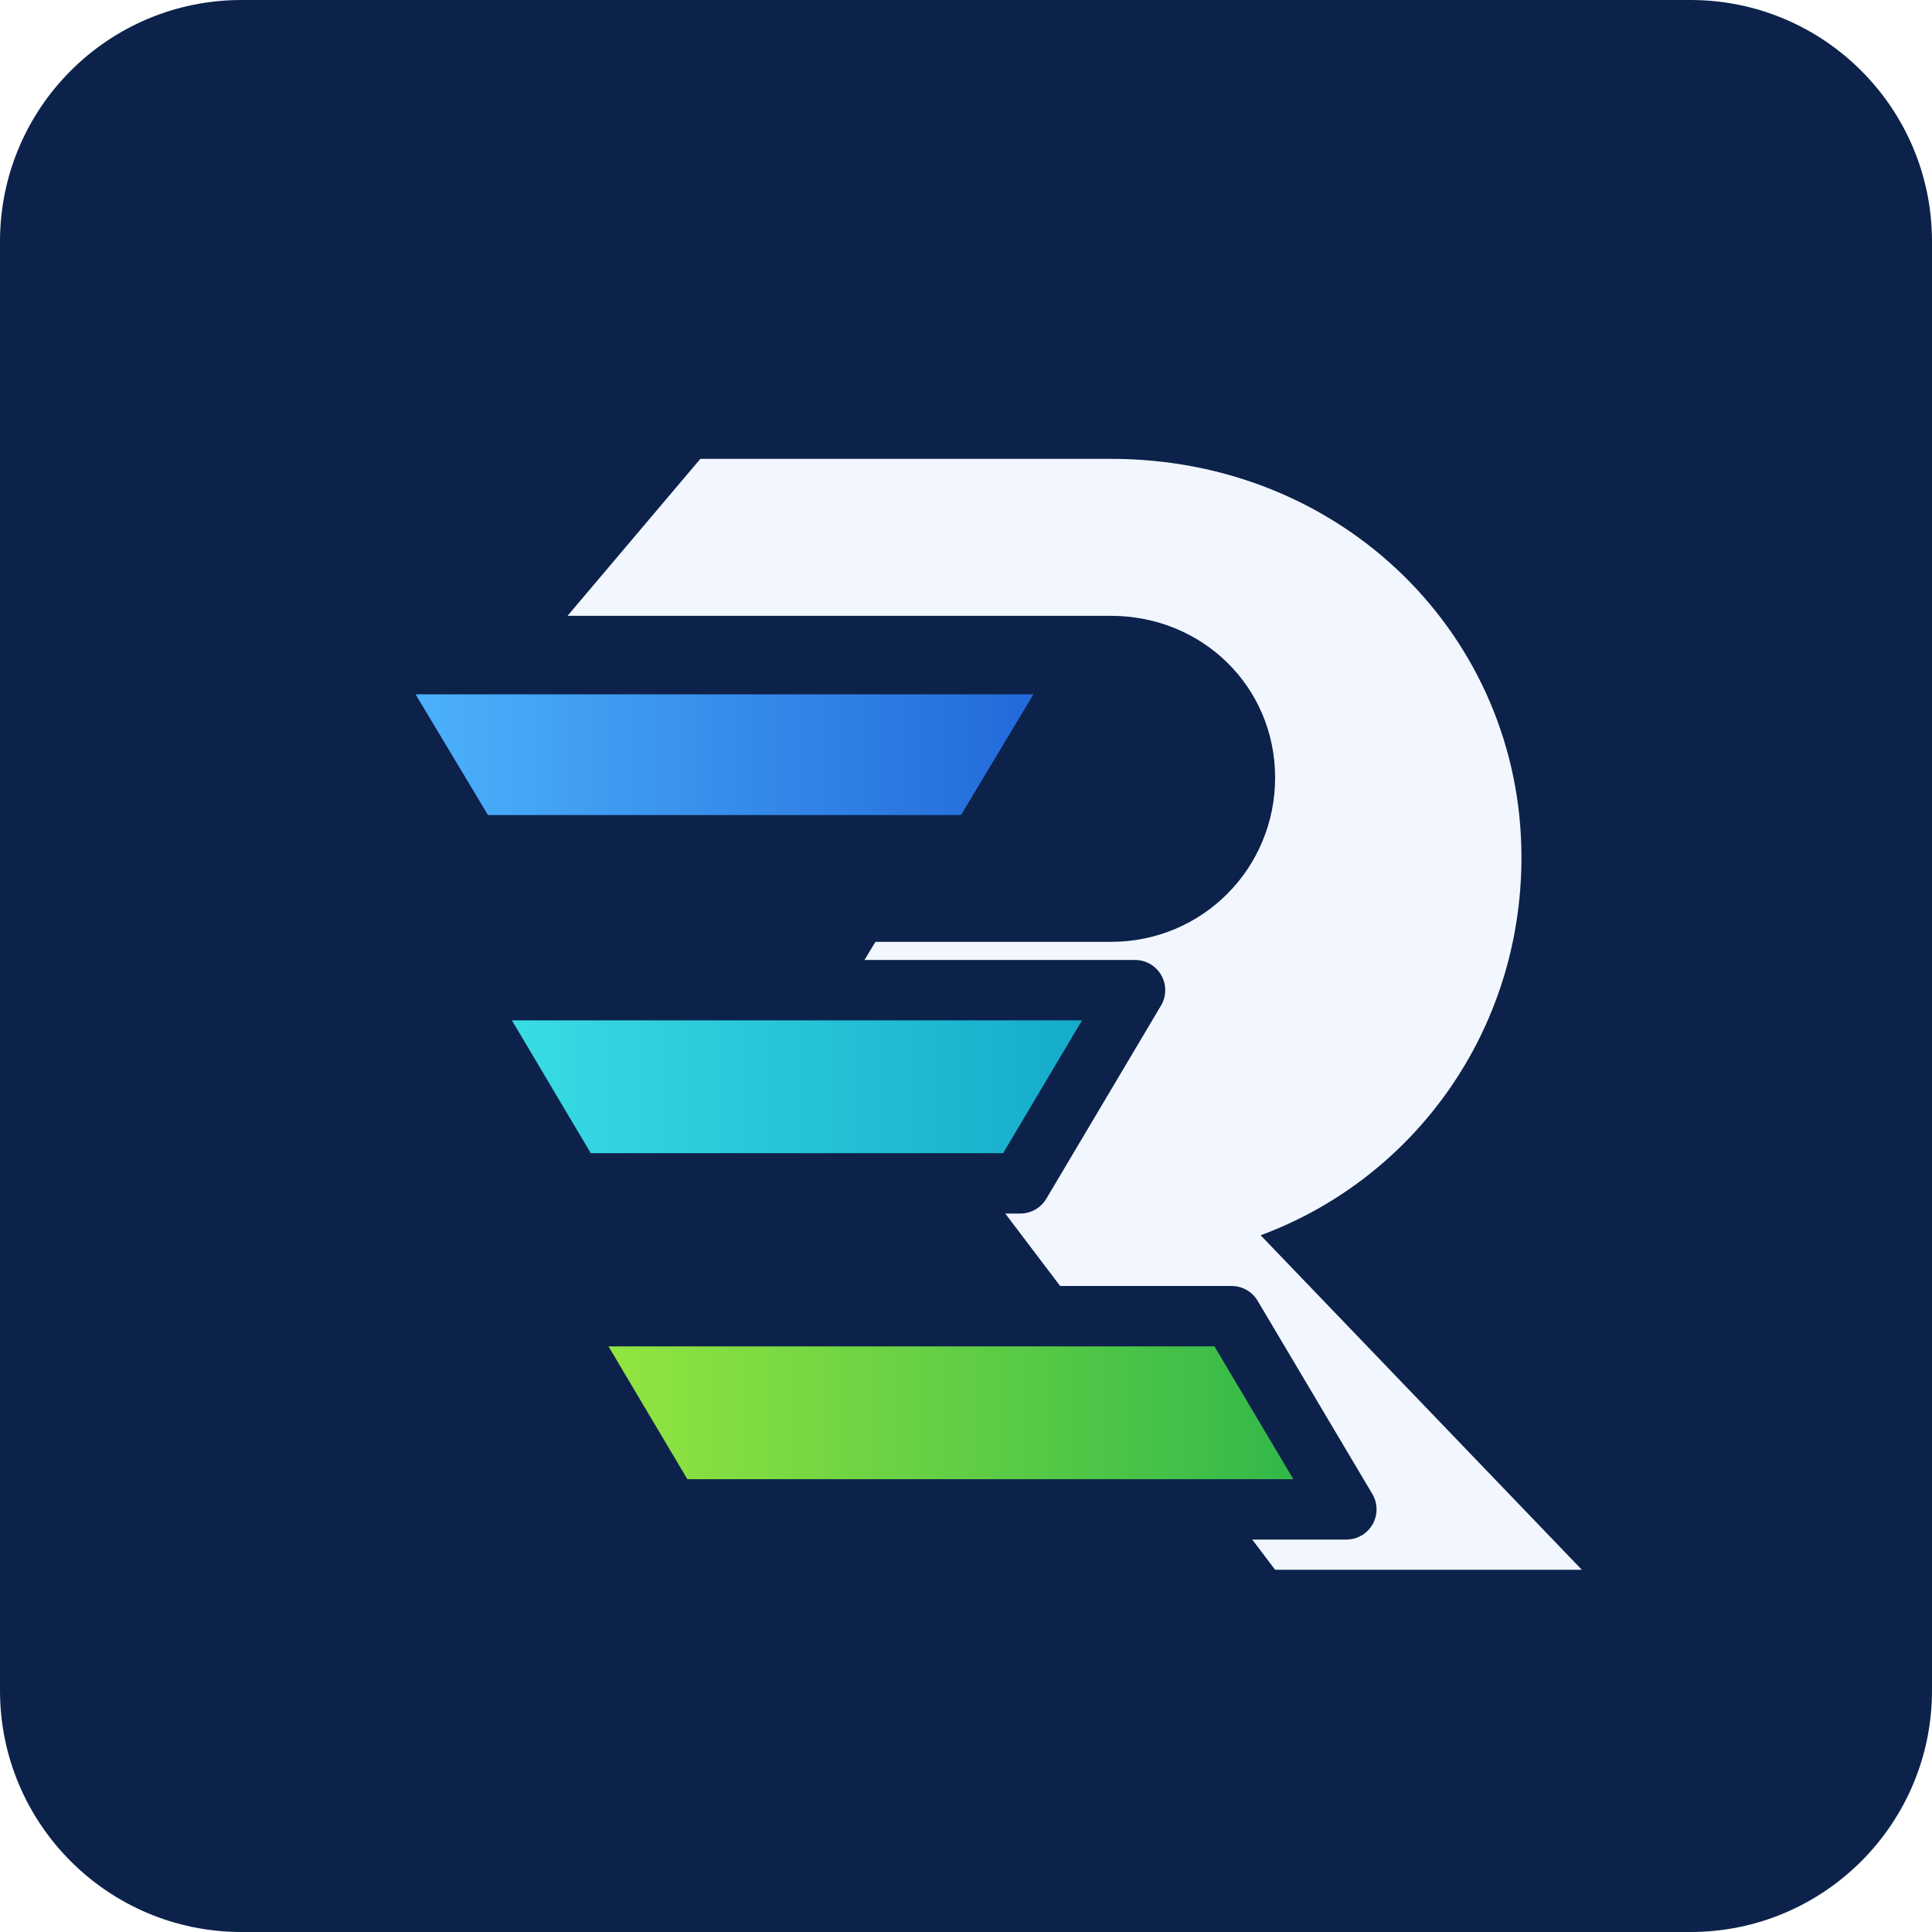
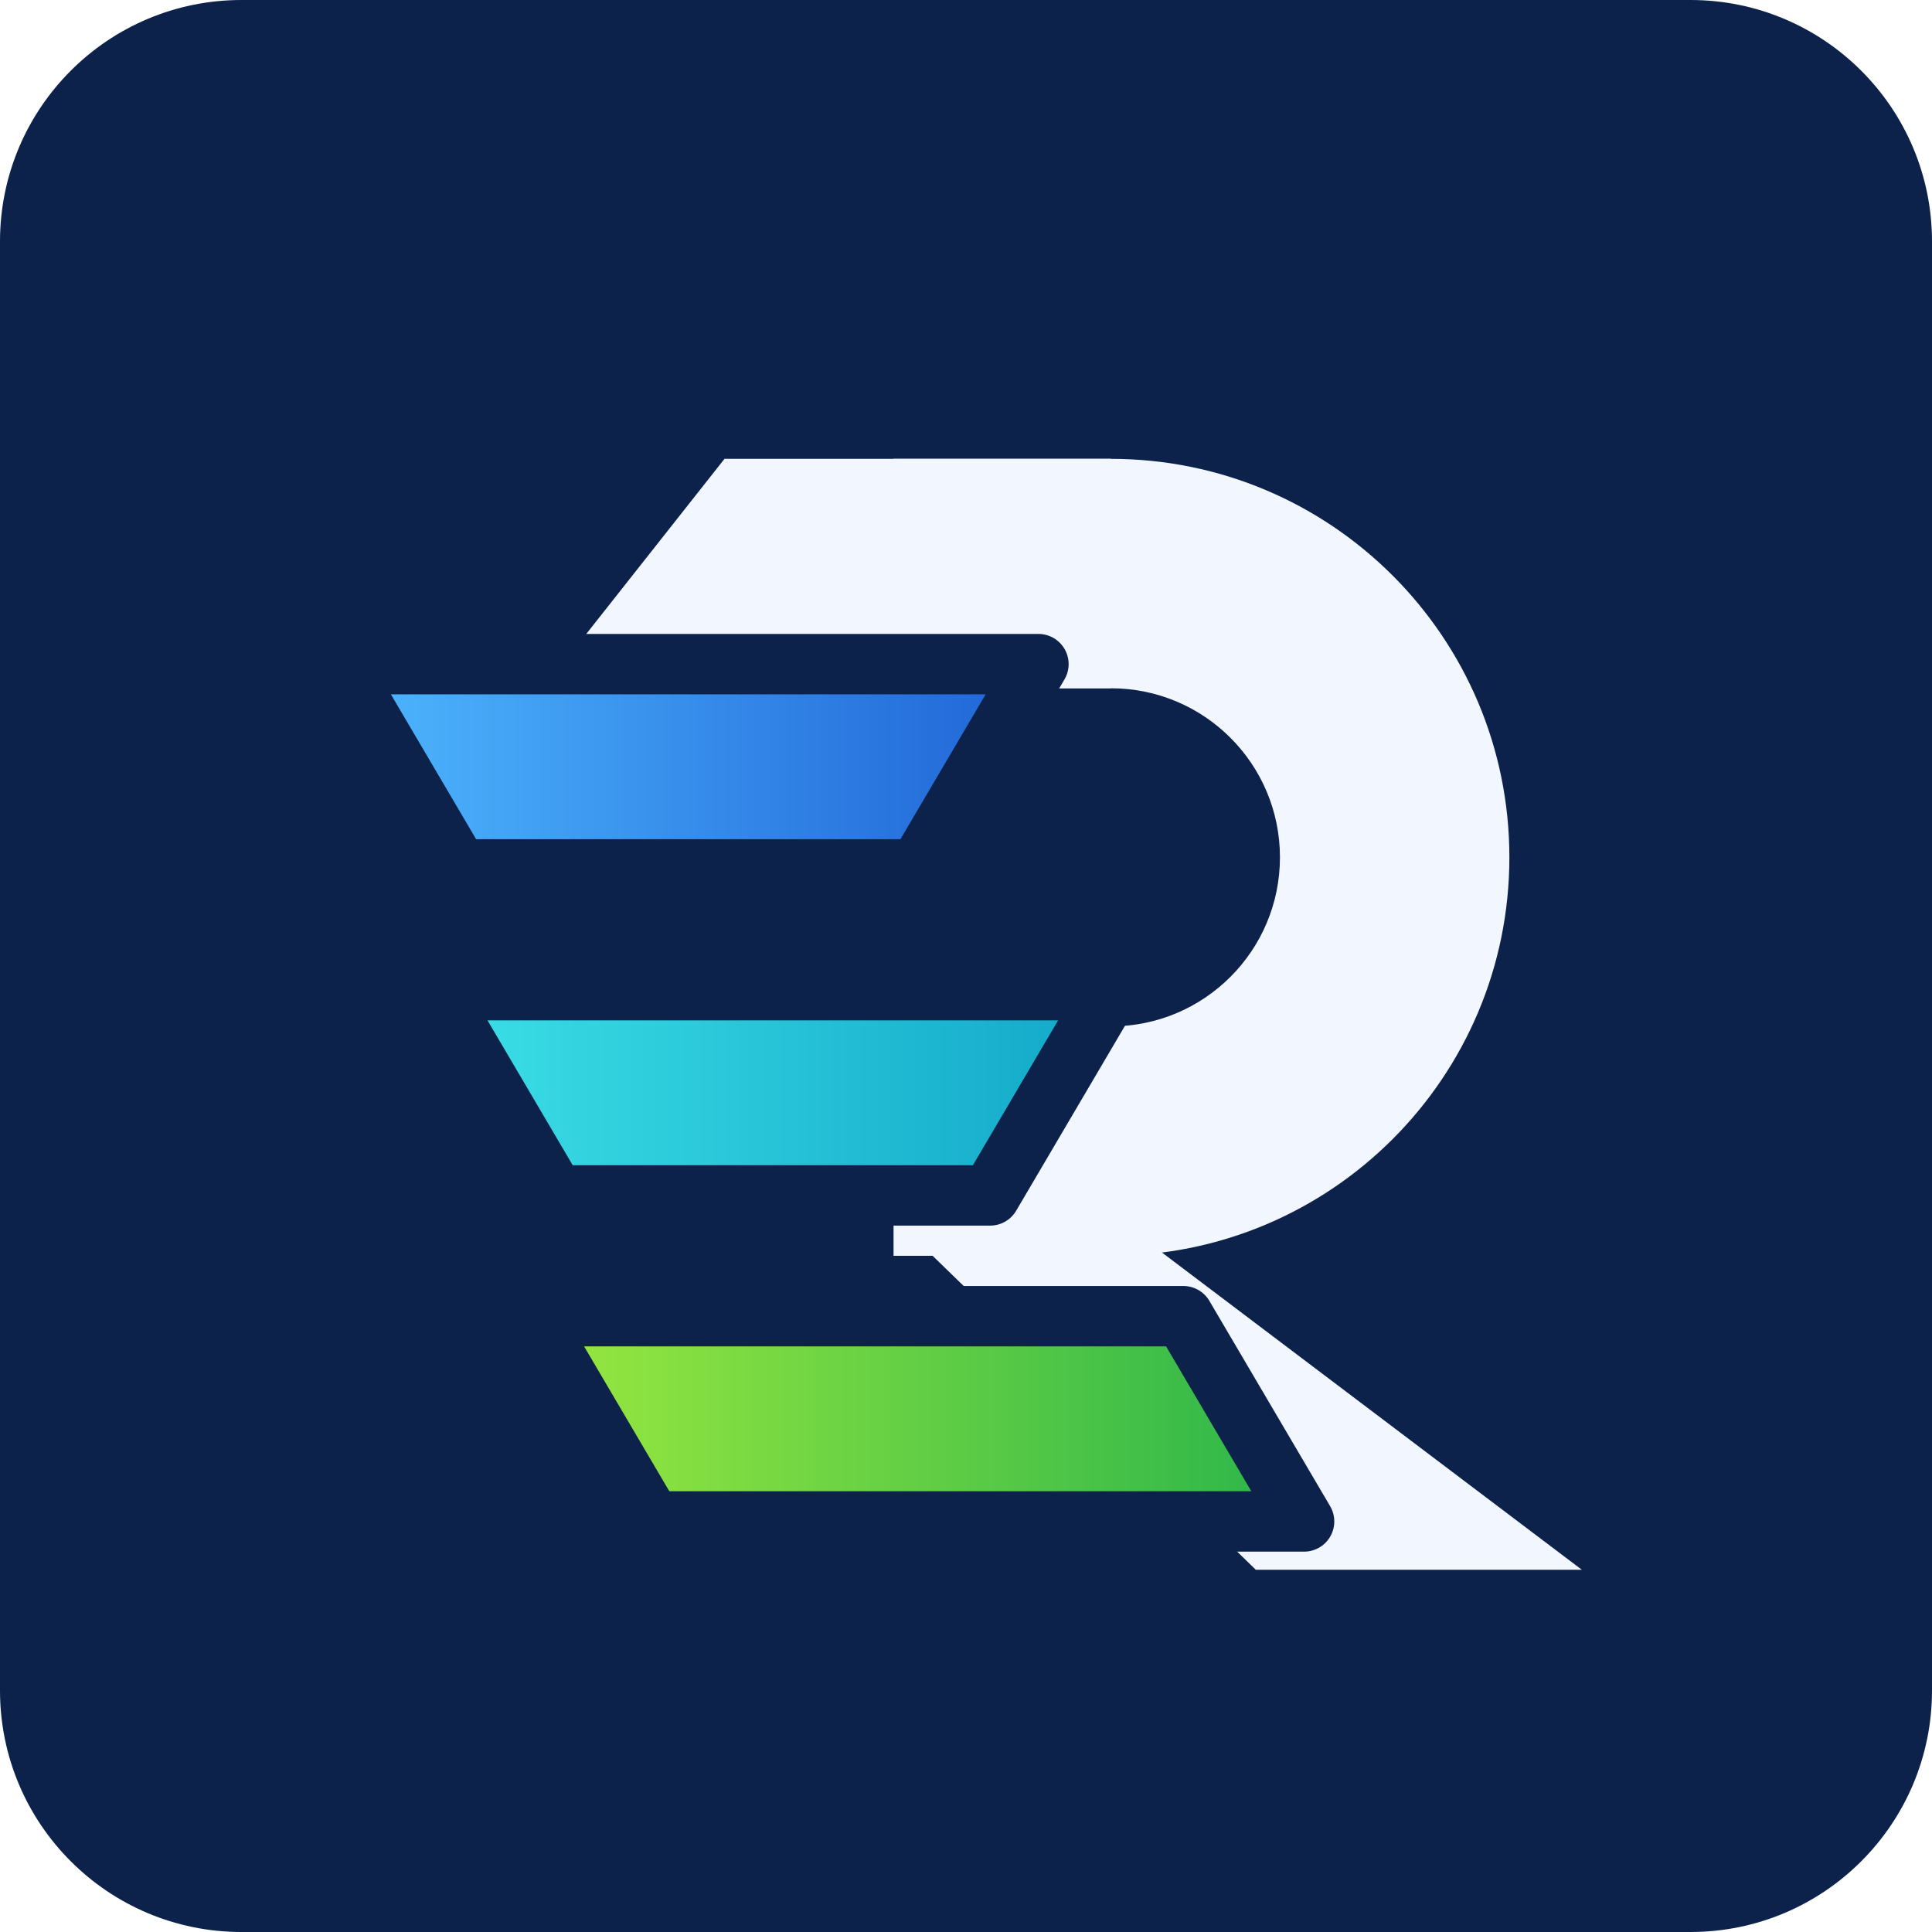
<svg xmlns="http://www.w3.org/2000/svg" viewBox="0 0 160 160" role="img" aria-label="REIS Global logo">
  <defs>
    <linearGradient id="rb" x1="0" y1="0" x2="1" y2="0">
      <stop offset="0" stop-color="#4fb8ff" />
      <stop offset="1" stop-color="#1f63d6" />
    </linearGradient>
    <linearGradient id="rt" x1="0" y1="0" x2="1" y2="0">
      <stop offset="0" stop-color="#3ce0e6" />
      <stop offset="1" stop-color="#12a7c9" />
    </linearGradient>
    <linearGradient id="rg" x1="0" y1="0" x2="1" y2="0">
      <stop offset="0" stop-color="#9ae83f" />
      <stop offset="1" stop-color="#2bb54a" />
    </linearGradient>
  </defs>
  <rect width="160" height="160" rx="20" fill="#0c224b" />
-   <g>
-     <path d="M58 38h34c19.3 0 34 14.8 34 33 0 14.4-8.9 26.6-21.6 31.3L131 130h-25.4L80.6 97H61l11.5-19H92c7.6 0 13.6-6.1 13.6-13.6S99.6 51 92 51H47z" fill="#f2f7ff" />
-     <g stroke="#0c224b" stroke-width="5" stroke-linejoin="round">
-       <path d="M30 55h60l-9 15H39z" fill="url(#rb)" />
-       <path d="M38 82h56l-9.5 16H47.5z" fill="url(#rt)" />
-       <path d="M46 109h56l9.5 16H55.5z" fill="url(#rg)" />
-     </g>
+   <g fill="#f2f7ff">
+     <path d="M92 38a33 33 0 0 1 0 66H74V85h18a14 14 0 0 0 0-28H74V38z" />
+     <path d="M60 38h32v19H45z" />
+     <path d="M86 96l45 34h-27L69 96z" />
+   </g>
+   <g stroke="#0c224b" stroke-width="5" stroke-linejoin="round">
+     <path d="M28 55h58l-10 17H38z" fill="url(#rb)" />
+     <path d="M36 82h56l-10 17H46z" fill="url(#rt)" />
+     <path d="M44 109h54l10 17H54z" fill="url(#rg)" />
  </g>
</svg>
